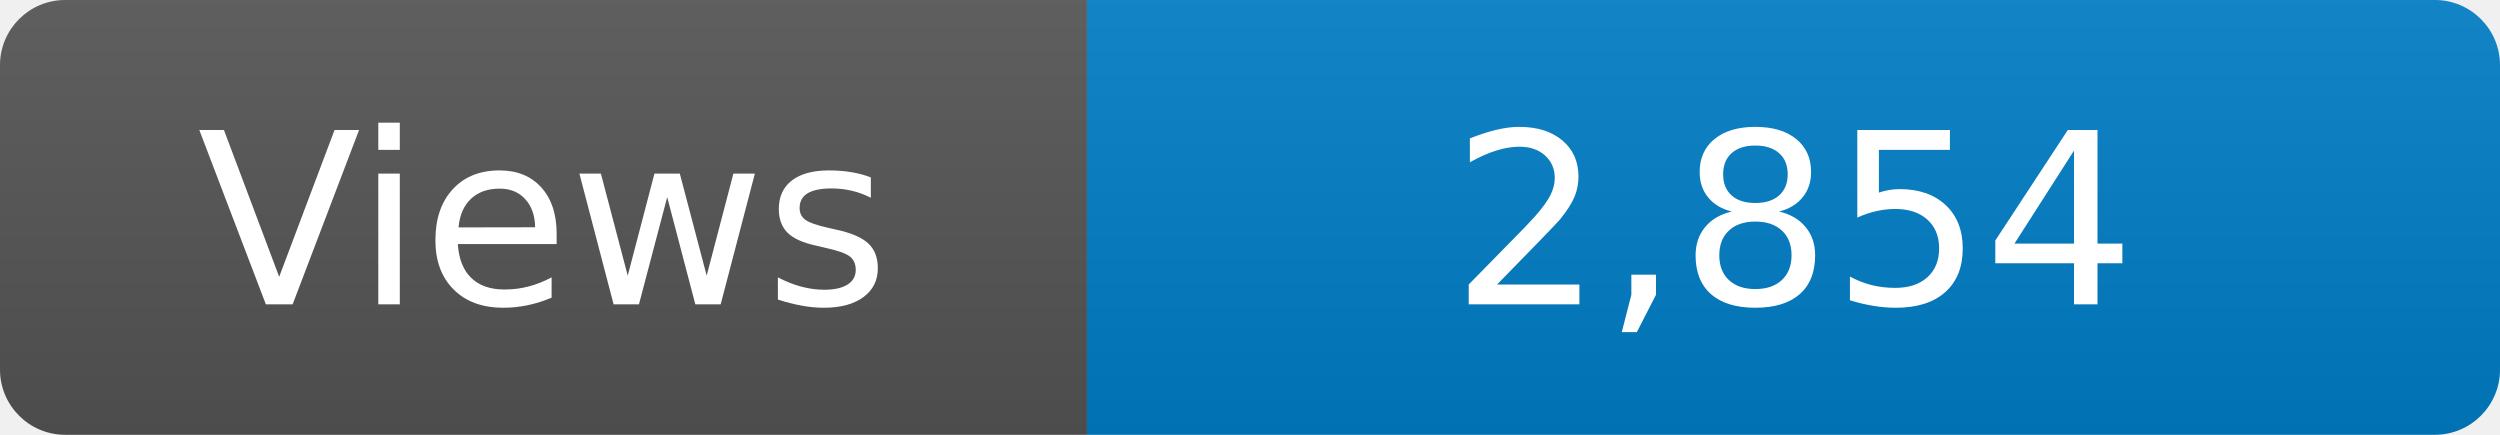
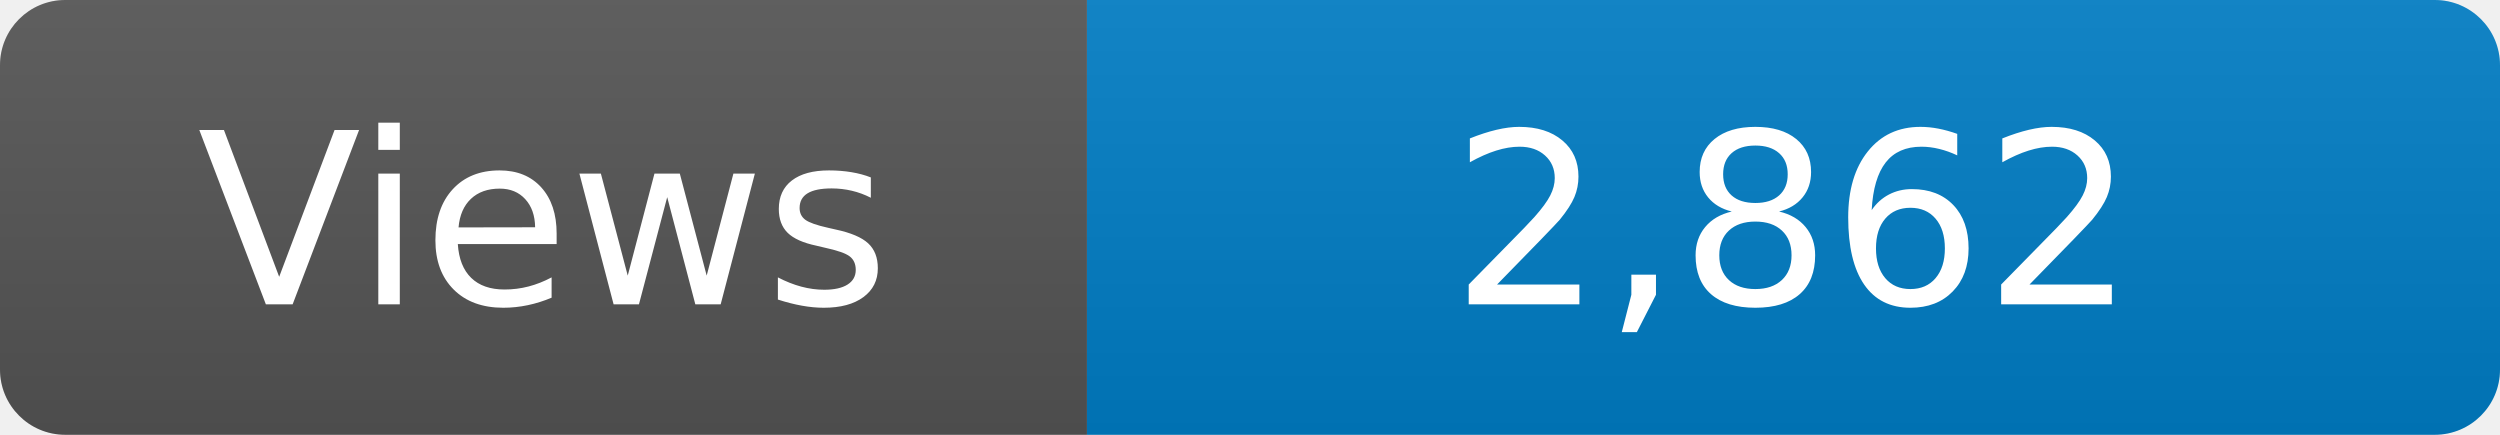
<svg xmlns="http://www.w3.org/2000/svg" width="115" height="20" role="img" aria-label="Maintained?: yes">
  <linearGradient id="s" x2="0" y2="100%">
    <stop offset="0" stop-color="#bbb" stop-opacity=".1" />
    <stop offset="1" stop-opacity=".1" />
  </linearGradient>
  <clipPath id="r">
    <rect width="115" height="20" rx="3" fill="#fff" />
  </clipPath>
  <g clip-path="url(#r)">
    <rect width="50" height="20" fill="#555" />
    <rect x="50" width="160" height="20" fill="#007ec6" />
    <rect width="115" height="20" fill="url(#s)" />
  </g>
  <g fill="#fff" text-anchor="middle" font-family="Verdana,Geneva,DejaVu Sans,sans-serif" font-size="110">
    <text x="250" y="140" transform="scale(.1)" fill="#fff">Views</text>
-     <text x="825" y="140" transform="scale(.1)" fill="#fff">2,854</text>
+     <text x="825" y="140" transform="scale(.1)" fill="#fff">2,862</text>
  </g>
</svg>
